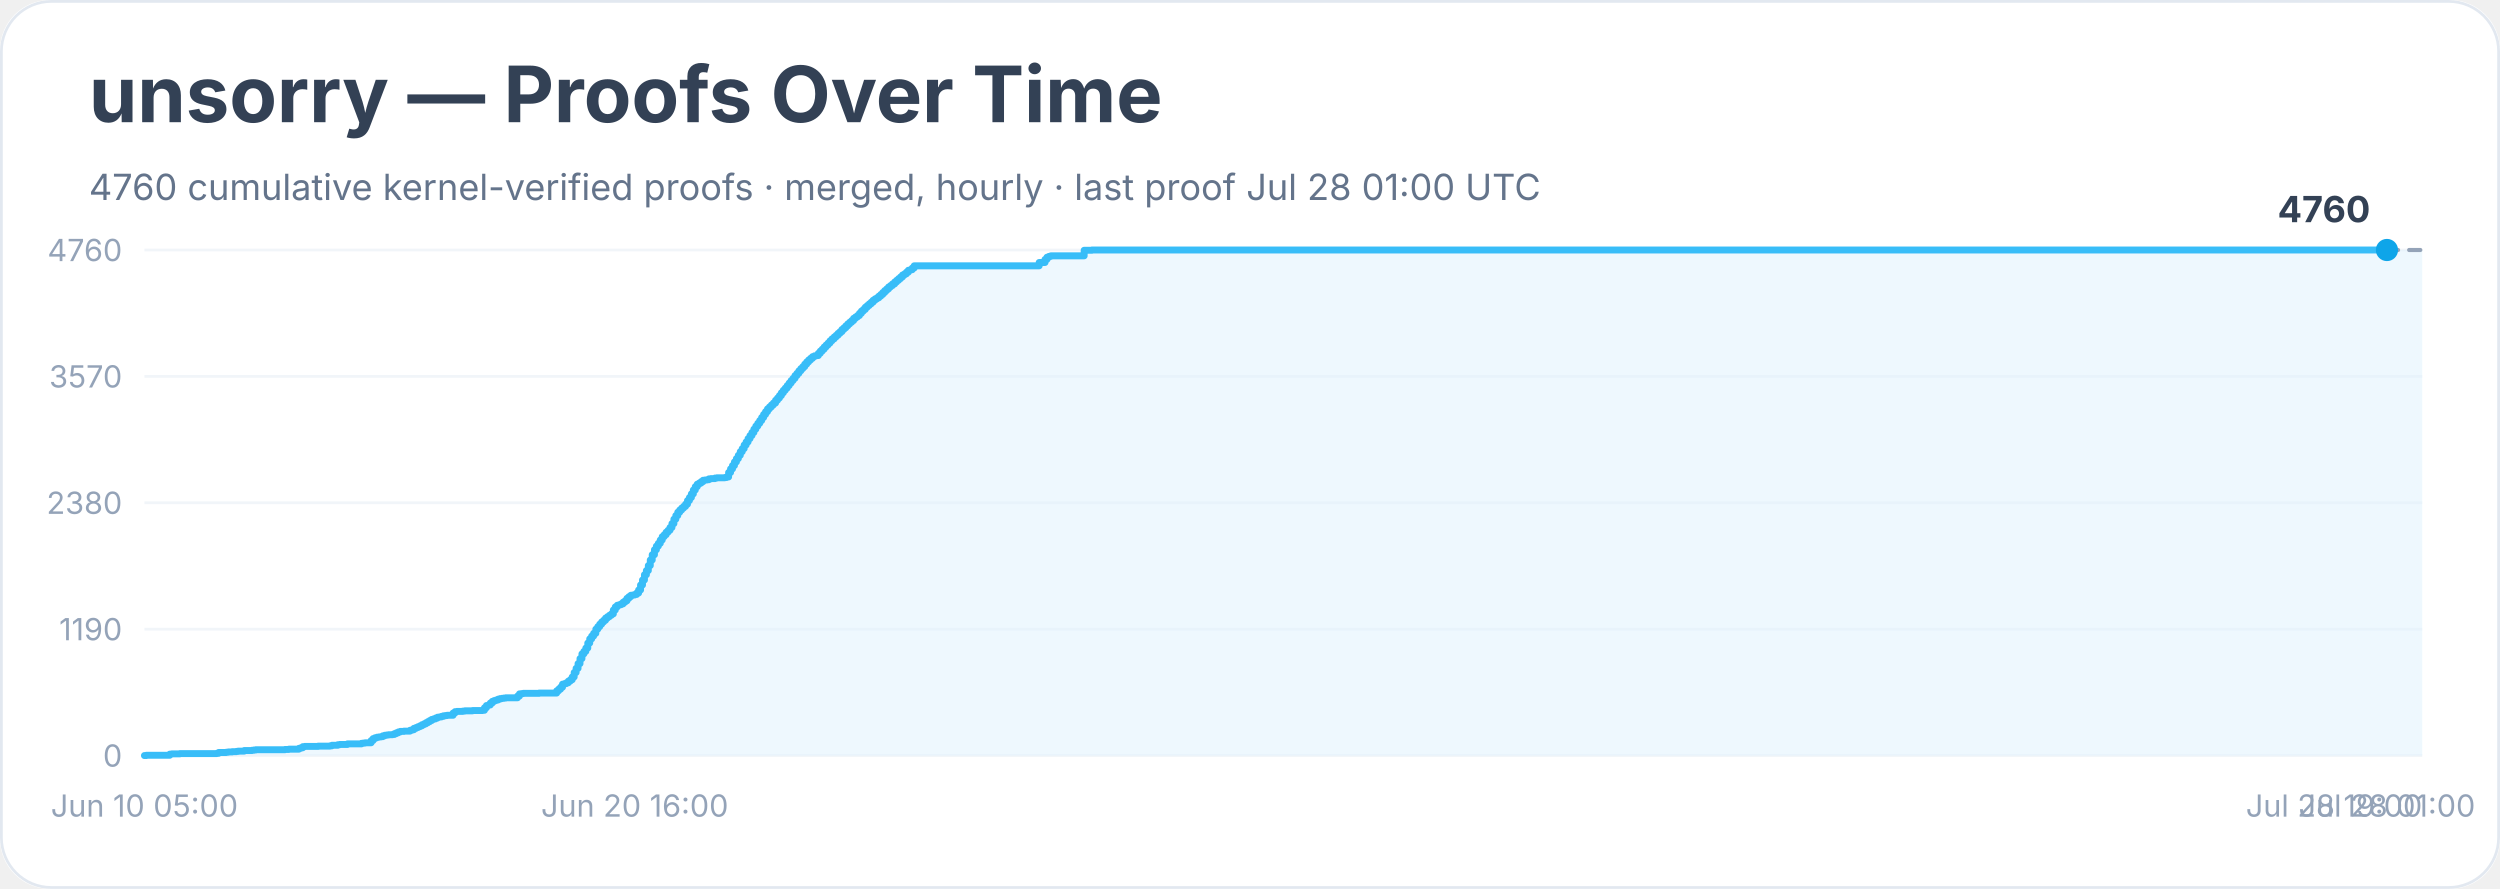
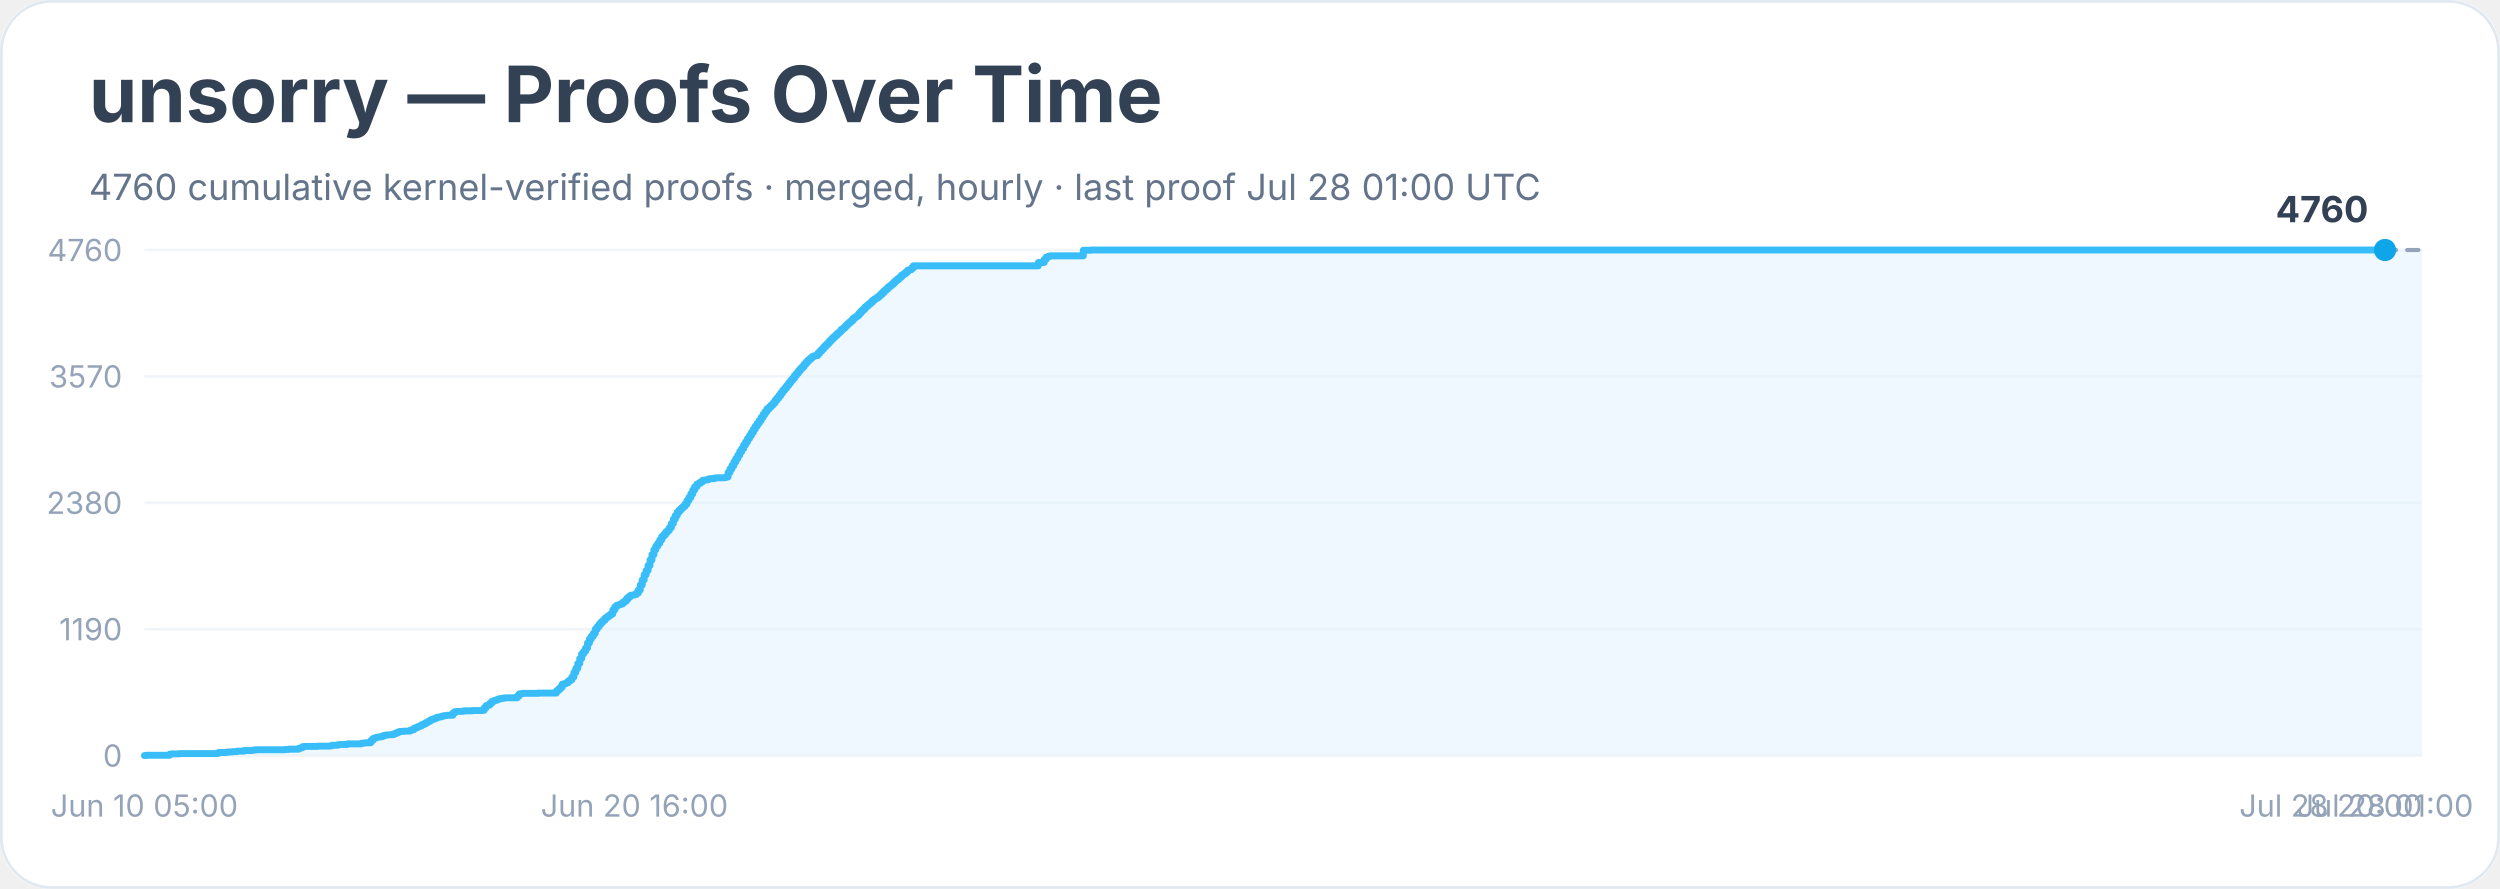
<svg xmlns="http://www.w3.org/2000/svg" width="900" height="320" viewBox="0 0 900 320" role="img" aria-labelledby="title desc">
  <rect width="900" height="100%" rx="18" fill="#ffffff" />
  <rect x="0.5" y="0.5" width="899" height="319" rx="18" fill="none" stroke="#e2e8f0" />
  <text x="32" y="44" font-family="Inter, system-ui, sans-serif" font-size="28" font-weight="700" fill="#334155">unsorry — Proofs Over Time</text>
  <text x="32" y="72" font-family="Inter, system-ui, sans-serif" font-size="13" fill="#64748b">4760 cumulative kernel-verified proofs · merged, hourly · last proof Jul 28 01:00 UTC</text>
  <line x1="52" y1="272.0" x2="872" y2="272.0" stroke="#f1f5f9" />
  <text x="44" y="276.0" text-anchor="end" font-family="Inter, system-ui, sans-serif" font-size="11" fill="#94a3b8">0</text>
  <line x1="52" y1="226.5" x2="872" y2="226.5" stroke="#f1f5f9" />
  <text x="44" y="230.5" text-anchor="end" font-family="Inter, system-ui, sans-serif" font-size="11" fill="#94a3b8">1190</text>
  <line x1="52" y1="181.0" x2="872" y2="181.0" stroke="#f1f5f9" />
  <text x="44" y="185.0" text-anchor="end" font-family="Inter, system-ui, sans-serif" font-size="11" fill="#94a3b8">2380</text>
  <line x1="52" y1="135.5" x2="872" y2="135.5" stroke="#f1f5f9" />
  <text x="44" y="139.5" text-anchor="end" font-family="Inter, system-ui, sans-serif" font-size="11" fill="#94a3b8">3570</text>
  <line x1="52" y1="90.0" x2="872" y2="90.0" stroke="#f1f5f9" />
  <text x="44" y="94.0" text-anchor="end" font-family="Inter, system-ui, sans-serif" font-size="11" fill="#94a3b8">4760</text>
-   <polygon points="52.0,272.0 52.0,272.0 52.7,272.0 52.7,271.9 61.1,271.9 61.1,271.5 61.8,271.5 61.8,271.4 62.5,271.4 62.5,271.4 64.7,271.4 64.7,271.3 68.9,271.3 68.9,271.3 78.0,271.3 78.0,271.2 78.7,271.2 78.7,270.9 79.4,270.9 79.4,270.9 81.5,270.9 81.5,270.8 82.2,270.8 82.2,270.7 82.9,270.7 82.9,270.7 83.6,270.7 83.6,270.6 85.1,270.6 85.1,270.5 85.8,270.5 85.8,270.4 87.9,270.4 87.9,270.2 90.7,270.2 90.7,270.1 91.4,270.1 91.4,270.0 92.1,270.0 92.1,269.9 97.7,269.9 97.7,269.9 99.1,269.9 99.1,269.9 102.6,269.9 102.6,269.8 103.3,269.8 103.3,269.8 104.0,269.8 104.0,269.7 106.9,269.7 106.9,269.7 107.6,269.7 107.6,269.4 108.3,269.4 108.3,269.2 109.0,269.2 109.0,268.8 109.7,268.8 109.7,268.7 114.6,268.7 114.6,268.6 116.7,268.6 116.7,268.6 118.1,268.6 118.1,268.6 118.8,268.6 118.8,268.5 119.5,268.5 119.5,268.3 120.2,268.3 120.2,268.3 120.9,268.3 120.9,268.3 121.6,268.3 121.6,268.1 122.3,268.1 122.3,268.0 125.1,268.0 125.1,267.8 126.5,267.8 126.5,267.8 129.4,267.8 129.4,267.8 130.1,267.8 130.1,267.6 130.8,267.6 130.8,267.5 131.5,267.5 131.5,267.4 132.9,267.4 132.9,267.4 133.6,267.4 133.6,266.6 134.3,266.6 134.3,265.9 135.0,265.9 135.0,265.6 135.7,265.6 135.7,265.4 136.4,265.4 136.4,265.3 137.1,265.3 137.1,265.2 137.8,265.2 137.8,264.9 138.5,264.9 138.5,264.7 139.2,264.7 139.2,264.6 139.9,264.6 139.9,264.5 141.3,264.5 141.3,264.4 142.0,264.4 142.0,264.1 142.7,264.1 142.7,263.8 143.4,263.8 143.4,263.5 144.1,263.5 144.1,263.3 145.5,263.3 145.5,263.2 146.9,263.2 146.9,263.2 147.6,263.2 147.6,262.9 148.3,262.9 148.3,262.7 149.0,262.7 149.0,262.2 149.8,262.2 149.8,261.9 150.5,261.9 150.5,261.6 151.2,261.6 151.2,261.3 151.9,261.3 151.9,260.9 152.6,260.9 152.6,260.6 153.3,260.6 153.3,260.2 154.0,260.2 154.0,259.8 154.7,259.8 154.7,259.4 155.4,259.4 155.4,259.0 156.1,259.0 156.1,258.8 156.8,258.8 156.8,258.5 157.5,258.5 157.5,258.2 158.2,258.2 158.2,258.1 158.9,258.1 158.9,257.9 159.6,257.9 159.6,257.7 160.3,257.7 160.3,257.6 161.0,257.6 161.0,257.5 162.4,257.5 162.4,257.5 163.1,257.5 163.1,256.7 163.8,256.7 163.8,256.2 164.5,256.2 164.5,256.1 165.2,256.1 165.2,256.1 166.6,256.1 166.6,256.0 167.3,256.0 167.3,255.9 170.1,255.9 170.1,255.8 171.6,255.8 171.6,255.8 173.7,255.8 173.7,255.7 174.4,255.7 174.4,254.8 175.1,254.8 175.1,254.0 175.8,254.0 175.8,253.8 176.5,253.8 176.5,253.1 177.2,253.1 177.2,252.5 177.9,252.5 177.9,252.2 178.6,252.2 178.6,252.0 179.3,252.0 179.3,251.7 180.0,251.7 180.0,251.5 180.7,251.5 180.7,251.4 181.4,251.4 181.4,251.3 182.1,251.3 182.1,251.2 186.3,251.2 186.3,250.6 187.0,250.6 187.0,249.8 187.7,249.8 187.7,249.7 188.4,249.7 188.4,249.6 189.1,249.6 189.1,249.6 194.1,249.6 194.1,249.5 200.4,249.5 200.4,248.7 201.1,248.7 201.1,248.1 201.8,248.1 201.8,247.4 202.5,247.4 202.5,246.3 203.2,246.3 203.2,246.1 203.9,246.1 203.9,245.8 204.6,245.8 204.6,245.2 205.3,245.2 205.3,244.7 206.0,244.7 206.0,243.7 206.7,243.7 206.7,242.1 207.4,242.1 207.4,240.6 208.1,240.6 208.1,238.9 208.8,238.9 208.8,237.1 209.5,237.1 209.5,235.4 210.2,235.4 210.2,234.5 210.9,234.5 210.9,233.3 211.6,233.3 211.6,231.5 212.3,231.5 212.3,230.0 213.0,230.0 213.0,229.0 213.7,229.0 213.7,228.0 214.5,228.0 214.5,226.5 215.2,226.5 215.2,225.6 215.9,225.6 215.9,224.7 216.6,224.7 216.6,223.9 217.3,223.9 217.3,223.3 218.0,223.3 218.0,222.5 218.7,222.5 218.7,222.0 219.4,222.0 219.4,221.5 220.1,221.5 220.1,221.0 220.8,221.0 220.8,219.6 221.5,219.6 221.5,218.5 222.2,218.5 222.2,217.9 222.9,217.9 222.9,217.7 223.6,217.7 223.6,217.4 224.3,217.4 224.3,216.8 225.0,216.8 225.0,216.3 225.7,216.3 225.7,215.4 226.4,215.4 226.4,214.8 227.1,214.8 227.1,214.3 227.8,214.3 227.8,214.2 228.5,214.2 228.5,214.0 229.2,214.0 229.2,213.5 229.9,213.5 229.9,212.4 230.6,212.4 230.6,210.6 231.3,210.6 231.3,208.8 232.0,208.8 232.0,206.9 232.7,206.9 232.7,205.4 233.4,205.4 233.4,203.6 234.1,203.6 234.1,201.6 234.8,201.6 234.8,199.7 235.6,199.7 235.6,197.9 236.3,197.9 236.3,196.6 237.0,196.6 237.0,195.6 237.7,195.6 237.7,194.4 238.4,194.4 238.4,193.2 239.1,193.2 239.1,192.5 239.8,192.5 239.8,191.6 240.5,191.6 240.5,190.9 241.2,190.9 241.2,189.9 241.9,189.9 241.9,188.5 242.6,188.5 242.6,186.9 243.3,186.9 243.3,185.6 244.0,185.6 244.0,184.4 244.7,184.4 244.7,183.6 245.4,183.6 245.4,182.9 246.1,182.9 246.1,182.3 246.8,182.3 246.8,181.5 247.5,181.5 247.5,180.2 248.2,180.2 248.2,179.1 248.9,179.1 248.9,177.8 249.6,177.8 249.6,176.4 250.3,176.4 250.3,175.2 251.0,175.2 251.0,174.3 251.7,174.3 251.7,173.9 252.4,173.9 252.4,173.4 253.1,173.4 253.1,172.9 253.8,172.9 253.8,172.8 254.5,172.8 254.5,172.7 255.2,172.7 255.2,172.4 255.9,172.4 255.9,172.3 256.6,172.3 256.6,172.3 257.4,172.3 257.4,172.1 258.1,172.1 258.1,172.0 260.2,172.0 260.2,172.0 260.9,172.0 260.9,171.9 261.6,171.9 261.6,171.7 262.3,171.7 262.3,170.1 263.0,170.1 263.0,168.8 263.7,168.8 263.7,167.6 264.4,167.6 264.4,166.3 265.1,166.3 265.1,165.1 265.8,165.1 265.8,163.9 266.5,163.9 266.5,162.6 267.2,162.6 267.2,161.5 267.9,161.5 267.9,160.2 268.6,160.2 268.6,159.1 269.3,159.1 269.3,157.9 270.0,157.9 270.0,156.8 270.7,156.8 270.7,155.7 271.4,155.7 271.4,154.5 272.1,154.5 272.1,153.4 272.8,153.4 272.8,152.4 273.5,152.4 273.5,151.4 274.2,151.4 274.2,150.3 274.9,150.3 274.9,149.2 275.6,149.2 275.6,148.2 276.3,148.2 276.3,147.2 277.0,147.2 277.0,146.5 277.7,146.5 277.7,145.8 278.4,145.8 278.4,145.1 279.2,145.1 279.2,144.1 279.9,144.1 279.9,143.3 280.6,143.3 280.6,142.4 281.3,142.4 281.3,141.4 282.0,141.4 282.0,140.5 282.7,140.5 282.7,139.7 283.4,139.7 283.4,138.8 284.1,138.8 284.1,137.9 284.8,137.9 284.8,137.0 285.5,137.0 285.5,136.2 286.2,136.2 286.2,135.2 286.9,135.2 286.9,134.4 287.6,134.4 287.6,133.5 288.3,133.5 288.3,132.7 289.0,132.7 289.0,132.0 289.7,132.0 289.7,131.1 290.4,131.1 290.4,130.3 291.1,130.3 291.1,129.6 291.8,129.6 291.8,129.0 292.5,129.0 292.5,128.4 293.2,128.4 293.2,128.1 293.9,128.1 293.9,128.0 294.6,128.0 294.6,127.2 295.3,127.2 295.3,126.4 296.0,126.4 296.0,125.7 296.7,125.7 296.7,124.9 297.4,124.9 297.4,124.2 298.1,124.2 298.1,123.5 298.8,123.5 298.8,122.7 299.5,122.7 299.5,122.0 300.3,122.0 300.3,121.3 301.0,121.3 301.0,120.7 301.7,120.7 301.7,120.0 302.4,120.0 302.4,119.4 303.1,119.4 303.1,118.6 303.8,118.6 303.8,118.0 304.5,118.0 304.5,117.3 305.2,117.3 305.2,116.6 305.9,116.6 305.9,116.0 306.6,116.0 306.6,115.4 307.3,115.4 307.3,114.6 308.0,114.6 308.0,114.1 308.7,114.1 308.7,113.6 309.4,113.6 309.4,112.8 310.1,112.8 310.1,112.0 310.8,112.0 310.8,111.4 311.5,111.4 311.5,110.6 312.2,110.6 312.2,110.0 312.9,110.0 312.9,109.4 313.6,109.4 313.6,108.8 314.3,108.8 314.3,108.1 315.0,108.1 315.0,107.6 315.7,107.6 315.7,107.2 316.4,107.2 316.4,106.6 317.1,106.6 317.1,106.0 317.8,106.0 317.8,105.3 318.5,105.3 318.5,104.6 319.2,104.6 319.2,104.0 319.9,104.0 319.9,103.3 320.6,103.3 320.6,102.8 321.3,102.8 321.3,102.2 322.1,102.2 322.1,101.5 322.8,101.5 322.8,100.9 323.5,100.9 323.5,100.3 324.2,100.3 324.2,99.7 324.9,99.7 324.9,99.0 325.6,99.0 325.6,98.6 326.3,98.6 326.3,98.0 327.0,98.0 327.0,97.3 327.7,97.3 327.7,97.1 328.4,97.1 328.4,96.5 329.1,96.5 329.1,95.7 374.1,95.7 374.1,94.5 376.2,94.5 376.2,93.4 376.9,93.4 376.9,92.6 377.6,92.6 377.6,92.3 378.3,92.3 378.3,92.1 379.0,92.1 379.0,92.1 390.3,92.1 390.3,90.1 391.7,90.1 391.7,90.1 393.1,90.1 393.1,90.0 859.3,90.0 859.3,90.0 872.0,90.0 872.0,272.0" fill="#e0f2fe" opacity="0.55" />
-   <polyline points="52.0,272.0 52.7,272.0 52.7,271.9 61.1,271.9 61.1,271.5 61.8,271.5 61.8,271.4 62.5,271.4 62.5,271.4 64.7,271.4 64.7,271.3 68.9,271.3 68.9,271.3 78.0,271.3 78.0,271.2 78.7,271.2 78.7,270.9 79.4,270.9 79.4,270.9 81.5,270.9 81.5,270.8 82.2,270.8 82.2,270.7 82.9,270.7 82.9,270.7 83.6,270.7 83.6,270.6 85.1,270.6 85.1,270.5 85.8,270.5 85.8,270.4 87.9,270.4 87.9,270.2 90.7,270.2 90.7,270.1 91.4,270.1 91.4,270.0 92.1,270.0 92.1,269.9 97.7,269.9 97.7,269.9 99.1,269.9 99.1,269.9 102.6,269.9 102.6,269.8 103.3,269.8 103.3,269.8 104.0,269.8 104.0,269.7 106.9,269.7 106.9,269.7 107.6,269.7 107.6,269.4 108.3,269.4 108.3,269.2 109.0,269.2 109.0,268.8 109.7,268.8 109.7,268.7 114.6,268.7 114.6,268.6 116.7,268.6 116.7,268.6 118.1,268.6 118.1,268.6 118.8,268.6 118.8,268.5 119.5,268.5 119.5,268.3 120.2,268.3 120.2,268.3 120.9,268.3 120.9,268.3 121.6,268.3 121.6,268.1 122.3,268.1 122.3,268.0 125.1,268.0 125.1,267.8 126.5,267.8 126.5,267.8 129.4,267.8 129.4,267.8 130.1,267.8 130.1,267.6 130.8,267.6 130.8,267.5 131.5,267.5 131.5,267.4 132.9,267.4 132.9,267.4 133.6,267.4 133.6,266.6 134.3,266.6 134.3,265.9 135.0,265.9 135.0,265.6 135.7,265.6 135.7,265.4 136.4,265.4 136.4,265.3 137.1,265.3 137.1,265.2 137.8,265.2 137.8,264.9 138.5,264.9 138.5,264.7 139.2,264.7 139.2,264.6 139.9,264.6 139.9,264.5 141.3,264.5 141.3,264.4 142.0,264.4 142.0,264.1 142.7,264.1 142.7,263.8 143.4,263.8 143.4,263.5 144.1,263.5 144.1,263.3 145.5,263.3 145.5,263.2 146.9,263.2 146.9,263.2 147.6,263.2 147.6,262.9 148.3,262.9 148.3,262.7 149.0,262.7 149.0,262.2 149.8,262.2 149.8,261.9 150.5,261.9 150.5,261.6 151.2,261.6 151.2,261.3 151.9,261.3 151.9,260.9 152.6,260.9 152.6,260.6 153.3,260.6 153.3,260.2 154.0,260.2 154.0,259.8 154.7,259.8 154.7,259.4 155.4,259.4 155.4,259.0 156.1,259.0 156.1,258.8 156.8,258.8 156.8,258.5 157.5,258.5 157.5,258.2 158.2,258.2 158.2,258.1 158.9,258.1 158.9,257.9 159.6,257.9 159.6,257.7 160.3,257.7 160.3,257.6 161.0,257.6 161.0,257.5 162.4,257.5 162.4,257.5 163.1,257.5 163.1,256.7 163.8,256.7 163.8,256.2 164.5,256.2 164.5,256.1 165.2,256.1 165.2,256.1 166.6,256.1 166.6,256.0 167.3,256.0 167.3,255.9 170.1,255.9 170.1,255.8 171.6,255.8 171.6,255.8 173.7,255.8 173.7,255.7 174.4,255.7 174.4,254.8 175.1,254.8 175.1,254.0 175.8,254.0 175.8,253.8 176.5,253.8 176.5,253.1 177.2,253.1 177.2,252.5 177.9,252.5 177.9,252.2 178.6,252.2 178.6,252.0 179.3,252.0 179.3,251.7 180.0,251.7 180.0,251.5 180.7,251.5 180.7,251.4 181.4,251.4 181.4,251.3 182.1,251.3 182.1,251.2 186.3,251.2 186.3,250.6 187.0,250.6 187.0,249.8 187.7,249.8 187.7,249.7 188.4,249.7 188.4,249.6 189.1,249.6 189.1,249.6 194.1,249.6 194.1,249.5 200.4,249.5 200.4,248.7 201.1,248.7 201.1,248.1 201.8,248.1 201.8,247.4 202.5,247.4 202.5,246.3 203.2,246.3 203.2,246.1 203.9,246.1 203.9,245.8 204.6,245.8 204.6,245.2 205.3,245.2 205.3,244.7 206.0,244.7 206.0,243.7 206.7,243.7 206.7,242.1 207.4,242.1 207.4,240.6 208.1,240.6 208.1,238.9 208.8,238.9 208.8,237.1 209.5,237.1 209.5,235.4 210.2,235.4 210.2,234.5 210.9,234.5 210.9,233.3 211.6,233.3 211.6,231.5 212.3,231.5 212.3,230.0 213.0,230.0 213.0,229.0 213.7,229.0 213.7,228.0 214.5,228.0 214.5,226.5 215.2,226.5 215.2,225.6 215.9,225.6 215.9,224.7 216.6,224.7 216.6,223.9 217.3,223.9 217.3,223.3 218.0,223.3 218.0,222.5 218.7,222.5 218.7,222.0 219.4,222.0 219.4,221.5 220.1,221.5 220.1,221.0 220.8,221.0 220.8,219.6 221.5,219.6 221.5,218.5 222.2,218.5 222.2,217.9 222.9,217.9 222.9,217.7 223.6,217.7 223.6,217.4 224.3,217.4 224.3,216.8 225.0,216.8 225.0,216.3 225.7,216.3 225.7,215.4 226.4,215.4 226.4,214.8 227.1,214.8 227.1,214.3 227.8,214.3 227.8,214.2 228.5,214.2 228.5,214.0 229.2,214.0 229.2,213.5 229.9,213.5 229.9,212.4 230.6,212.4 230.6,210.6 231.3,210.6 231.3,208.8 232.0,208.8 232.0,206.9 232.7,206.9 232.7,205.4 233.4,205.4 233.4,203.6 234.1,203.6 234.1,201.6 234.8,201.6 234.8,199.7 235.6,199.7 235.6,197.9 236.3,197.9 236.3,196.6 237.0,196.6 237.0,195.6 237.7,195.6 237.7,194.4 238.4,194.4 238.4,193.2 239.1,193.2 239.1,192.5 239.8,192.5 239.8,191.6 240.5,191.6 240.5,190.9 241.2,190.9 241.2,189.9 241.9,189.9 241.9,188.5 242.6,188.5 242.6,186.9 243.3,186.9 243.3,185.6 244.0,185.6 244.0,184.4 244.7,184.4 244.7,183.6 245.4,183.6 245.4,182.9 246.1,182.9 246.1,182.3 246.8,182.3 246.8,181.5 247.5,181.5 247.5,180.2 248.2,180.2 248.2,179.1 248.9,179.1 248.9,177.8 249.6,177.8 249.6,176.4 250.3,176.4 250.3,175.2 251.0,175.2 251.0,174.3 251.7,174.3 251.7,173.9 252.4,173.9 252.4,173.4 253.1,173.4 253.1,172.9 253.8,172.9 253.8,172.8 254.5,172.8 254.5,172.7 255.2,172.7 255.2,172.4 255.9,172.4 255.9,172.3 256.6,172.3 256.6,172.3 257.4,172.3 257.4,172.1 258.1,172.1 258.1,172.0 260.2,172.0 260.2,172.0 260.9,172.0 260.9,171.9 261.6,171.9 261.6,171.7 262.3,171.7 262.3,170.1 263.0,170.1 263.0,168.8 263.7,168.8 263.7,167.6 264.4,167.6 264.4,166.3 265.1,166.3 265.1,165.1 265.8,165.1 265.8,163.9 266.5,163.9 266.5,162.6 267.2,162.6 267.2,161.5 267.9,161.5 267.9,160.2 268.6,160.2 268.6,159.1 269.3,159.1 269.3,157.9 270.0,157.9 270.0,156.8 270.7,156.8 270.7,155.7 271.4,155.7 271.4,154.5 272.1,154.5 272.1,153.4 272.8,153.4 272.8,152.4 273.5,152.4 273.5,151.4 274.2,151.4 274.2,150.3 274.9,150.3 274.9,149.2 275.6,149.2 275.6,148.2 276.3,148.2 276.3,147.2 277.0,147.2 277.0,146.5 277.7,146.5 277.7,145.8 278.4,145.8 278.4,145.1 279.2,145.1 279.2,144.1 279.9,144.1 279.9,143.3 280.6,143.3 280.6,142.4 281.3,142.4 281.3,141.4 282.0,141.4 282.0,140.5 282.7,140.5 282.7,139.7 283.4,139.7 283.4,138.8 284.1,138.8 284.1,137.9 284.8,137.9 284.8,137.0 285.5,137.0 285.5,136.2 286.2,136.2 286.2,135.2 286.9,135.2 286.9,134.4 287.6,134.4 287.6,133.5 288.3,133.5 288.3,132.7 289.0,132.7 289.0,132.0 289.7,132.0 289.7,131.1 290.4,131.1 290.4,130.3 291.1,130.3 291.1,129.6 291.8,129.6 291.8,129.0 292.5,129.0 292.5,128.4 293.2,128.4 293.2,128.1 293.9,128.1 293.9,128.0 294.6,128.0 294.6,127.2 295.3,127.2 295.3,126.4 296.0,126.4 296.0,125.7 296.7,125.7 296.7,124.9 297.4,124.9 297.4,124.2 298.1,124.2 298.1,123.5 298.8,123.5 298.8,122.7 299.5,122.7 299.5,122.0 300.3,122.0 300.3,121.3 301.0,121.3 301.0,120.7 301.7,120.7 301.7,120.0 302.4,120.0 302.4,119.4 303.1,119.4 303.1,118.6 303.8,118.6 303.8,118.0 304.5,118.0 304.5,117.3 305.2,117.3 305.2,116.6 305.9,116.6 305.9,116.0 306.6,116.0 306.6,115.4 307.3,115.4 307.3,114.6 308.0,114.6 308.0,114.1 308.7,114.1 308.7,113.6 309.4,113.6 309.4,112.8 310.1,112.8 310.1,112.0 310.8,112.0 310.8,111.4 311.5,111.4 311.5,110.6 312.2,110.6 312.2,110.0 312.9,110.0 312.9,109.4 313.6,109.4 313.6,108.8 314.3,108.8 314.3,108.1 315.0,108.1 315.0,107.6 315.7,107.6 315.7,107.2 316.4,107.2 316.4,106.6 317.1,106.6 317.1,106.0 317.8,106.0 317.8,105.3 318.5,105.3 318.5,104.6 319.2,104.6 319.2,104.0 319.9,104.0 319.9,103.3 320.6,103.3 320.6,102.8 321.3,102.8 321.3,102.2 322.1,102.2 322.1,101.5 322.8,101.5 322.8,100.9 323.5,100.9 323.5,100.3 324.2,100.3 324.2,99.7 324.9,99.7 324.9,99.0 325.6,99.0 325.6,98.6 326.3,98.6 326.3,98.0 327.0,98.0 327.0,97.3 327.7,97.3 327.7,97.1 328.4,97.1 328.4,96.5 329.1,96.5 329.1,95.7 374.1,95.7 374.1,94.5 376.2,94.5 376.2,93.4 376.9,93.4 376.9,92.6 377.6,92.6 377.6,92.3 378.3,92.3 378.3,92.1 379.0,92.1 379.0,92.1 390.3,92.1 390.3,90.1 391.7,90.1 391.7,90.1 393.1,90.1 393.1,90.0 859.3,90.0 859.3,90.0" fill="none" stroke="#38bdf8" stroke-width="2.5" stroke-linejoin="round" stroke-linecap="round" />
-   <polyline points="859.3,90.0 872.0,90.0" fill="none" stroke="#94a3b8" stroke-width="1.5" stroke-dasharray="4 4" stroke-linecap="round" />
-   <circle cx="859.3" cy="90.0" r="4" fill="#0ea5e9" />
-   <text x="853.3" y="80.0" text-anchor="end" font-family="Inter, system-ui, sans-serif" font-size="13" font-weight="700" fill="#334155">4760</text>
+   <polygon points="52.0,272.0 52.0,272.0 52.7,272.0 52.7,271.9 61.1,271.9 61.1,271.5 61.8,271.5 61.8,271.4 62.5,271.4 62.5,271.4 64.6,271.4 64.6,271.3 68.9,271.3 68.9,271.3 78.0,271.3 78.0,271.2 78.7,271.2 78.7,270.9 79.4,270.9 79.4,270.9 81.5,270.9 81.5,270.8 82.2,270.8 82.2,270.7 82.9,270.7 82.9,270.7 83.6,270.7 83.6,270.6 85.0,270.6 85.0,270.5 85.7,270.5 85.7,270.4 87.8,270.4 87.8,270.2 90.6,270.2 90.6,270.1 91.3,270.1 91.3,270.0 92.1,270.0 92.1,269.9 97.7,269.9 97.7,269.9 99.1,269.9 99.1,269.9 102.6,269.9 102.6,269.8 103.3,269.8 103.3,269.8 104.0,269.8 104.0,269.7 106.8,269.7 106.8,269.7 107.5,269.7 107.5,269.4 108.2,269.4 108.2,269.2 108.9,269.2 108.9,268.8 109.6,268.8 109.6,268.7 114.5,268.7 114.5,268.6 116.6,268.6 116.6,268.6 118.0,268.6 118.0,268.6 118.8,268.6 118.8,268.5 119.5,268.5 119.5,268.3 120.2,268.3 120.2,268.3 120.9,268.3 120.9,268.3 121.6,268.3 121.6,268.1 122.3,268.1 122.3,268.0 125.1,268.0 125.1,267.8 126.5,267.8 126.5,267.8 129.3,267.8 129.3,267.8 130.0,267.8 130.0,267.6 130.7,267.6 130.7,267.5 131.4,267.5 131.4,267.4 132.8,267.4 132.8,267.4 133.5,267.4 133.5,266.6 134.2,266.6 134.2,265.9 134.9,265.9 134.9,265.6 135.6,265.6 135.6,265.4 136.3,265.4 136.3,265.3 137.0,265.3 137.0,265.2 137.7,265.2 137.7,264.9 138.4,264.9 138.4,264.7 139.1,264.7 139.1,264.6 139.8,264.6 139.8,264.5 141.2,264.5 141.2,264.4 141.9,264.4 141.9,264.1 142.6,264.1 142.6,263.8 143.3,263.8 143.3,263.5 144.0,263.5 144.0,263.3 145.5,263.3 145.5,263.2 146.9,263.2 146.9,263.2 147.6,263.2 147.6,262.9 148.3,262.9 148.3,262.7 149.0,262.7 149.0,262.2 149.7,262.2 149.7,261.9 150.4,261.9 150.4,261.6 151.1,261.6 151.1,261.3 151.8,261.3 151.8,260.9 152.5,260.9 152.5,260.6 153.2,260.6 153.2,260.2 153.9,260.2 153.9,259.8 154.6,259.8 154.6,259.4 155.3,259.4 155.3,259.0 156.0,259.0 156.0,258.8 156.7,258.8 156.7,258.5 157.4,258.5 157.4,258.2 158.1,258.2 158.1,258.1 158.8,258.1 158.8,257.9 159.5,257.9 159.5,257.7 160.2,257.7 160.2,257.6 160.9,257.6 160.9,257.5 162.3,257.5 162.3,257.5 163.0,257.5 163.0,256.7 163.7,256.7 163.7,256.2 164.4,256.2 164.4,256.1 165.1,256.1 165.1,256.1 166.5,256.1 166.5,256.0 167.2,256.0 167.2,255.9 170.0,255.9 170.0,255.8 171.5,255.8 171.5,255.8 173.6,255.8 173.6,255.7 174.3,255.7 174.3,254.8 175.0,254.8 175.0,254.0 175.7,254.0 175.7,253.8 176.4,253.8 176.4,253.1 177.1,253.1 177.1,252.5 177.8,252.5 177.8,252.2 178.5,252.2 178.5,252.0 179.2,252.0 179.2,251.7 179.9,251.7 179.9,251.5 180.6,251.5 180.6,251.4 181.3,251.4 181.3,251.3 182.0,251.3 182.0,251.2 186.2,251.2 186.2,250.6 186.9,250.6 186.9,249.8 187.6,249.8 187.6,249.7 188.3,249.7 188.3,249.6 189.0,249.6 189.0,249.6 193.9,249.6 193.9,249.5 200.3,249.5 200.3,248.7 201.0,248.7 201.0,248.1 201.7,248.1 201.7,247.4 202.4,247.4 202.4,246.3 203.1,246.3 203.1,246.1 203.8,246.1 203.8,245.8 204.5,245.8 204.5,245.2 205.2,245.2 205.2,244.7 205.9,244.7 205.9,243.7 206.6,243.7 206.6,242.1 207.3,242.1 207.3,240.6 208.0,240.6 208.0,238.9 208.7,238.9 208.7,237.1 209.4,237.1 209.4,235.4 210.1,235.4 210.1,234.5 210.8,234.5 210.8,233.3 211.5,233.3 211.5,231.5 212.2,231.5 212.2,230.0 212.9,230.0 212.9,229.0 213.6,229.0 213.6,228.0 214.3,228.0 214.3,226.5 215.0,226.5 215.0,225.6 215.7,225.6 215.7,224.7 216.4,224.7 216.4,223.9 217.1,223.9 217.1,223.3 217.8,223.3 217.8,222.5 218.5,222.5 218.5,222.0 219.2,222.0 219.2,221.5 219.9,221.5 219.9,221.0 220.6,221.0 220.6,219.6 221.3,219.6 221.3,218.5 222.0,218.5 222.0,217.9 222.7,217.9 222.7,217.7 223.4,217.7 223.4,217.4 224.2,217.4 224.2,216.8 224.9,216.8 224.9,216.3 225.6,216.3 225.6,215.4 226.3,215.4 226.3,214.8 227.0,214.8 227.0,214.3 227.7,214.3 227.7,214.2 228.4,214.2 228.4,214.0 229.1,214.0 229.1,213.5 229.8,213.5 229.8,212.4 230.5,212.4 230.5,210.6 231.2,210.6 231.2,208.8 231.9,208.8 231.9,206.9 232.6,206.9 232.6,205.4 233.3,205.4 233.3,203.6 234.0,203.6 234.0,201.6 234.7,201.6 234.7,199.7 235.4,199.7 235.4,197.9 236.1,197.9 236.1,196.6 236.8,196.6 236.8,195.6 237.5,195.6 237.5,194.4 238.2,194.4 238.2,193.2 238.9,193.2 238.9,192.5 239.6,192.5 239.6,191.6 240.3,191.6 240.3,190.9 241.0,190.9 241.0,189.9 241.7,189.9 241.7,188.5 242.4,188.5 242.4,186.9 243.1,186.9 243.1,185.6 243.8,185.6 243.8,184.4 244.5,184.4 244.5,183.6 245.2,183.6 245.2,182.9 245.9,182.9 245.9,182.3 246.6,182.3 246.6,181.5 247.3,181.5 247.3,180.2 248.0,180.2 248.0,179.1 248.7,179.1 248.7,177.8 249.4,177.8 249.4,176.4 250.1,176.4 250.1,175.2 250.9,175.2 250.9,174.3 251.6,174.3 251.6,173.9 252.3,173.9 252.3,173.4 253.0,173.4 253.0,172.9 253.7,172.9 253.7,172.8 254.4,172.8 254.4,172.7 255.1,172.7 255.1,172.4 255.8,172.4 255.8,172.3 256.5,172.3 256.5,172.3 257.2,172.3 257.2,172.1 257.9,172.1 257.9,172.0 260.0,172.0 260.0,172.0 260.7,172.0 260.7,171.9 261.4,171.9 261.4,171.7 262.1,171.7 262.1,170.1 262.8,170.1 262.8,168.8 263.5,168.8 263.5,167.6 264.2,167.6 264.2,166.3 264.9,166.3 264.9,165.1 265.6,165.1 265.6,163.9 266.3,163.9 266.3,162.6 267.0,162.6 267.0,161.5 267.7,161.5 267.7,160.2 268.4,160.2 268.4,159.1 269.1,159.1 269.1,157.9 269.8,157.9 269.8,156.8 270.5,156.8 270.5,155.7 271.2,155.7 271.2,154.5 271.9,154.5 271.9,153.4 272.6,153.4 272.6,152.4 273.3,152.4 273.3,151.4 274.0,151.4 274.0,150.3 274.7,150.3 274.7,149.2 275.4,149.2 275.4,148.2 276.1,148.2 276.1,147.2 276.9,147.2 276.9,146.5 277.6,146.5 277.6,145.8 278.3,145.8 278.3,145.1 279.0,145.1 279.0,144.1 279.7,144.1 279.7,143.3 280.4,143.3 280.4,142.4 281.1,142.4 281.1,141.4 281.8,141.4 281.8,140.5 282.5,140.5 282.5,139.7 283.2,139.7 283.2,138.8 283.9,138.8 283.9,137.9 284.6,137.9 284.6,137.0 285.3,137.0 285.3,136.2 286.0,136.2 286.0,135.2 286.7,135.2 286.7,134.4 287.4,134.4 287.4,133.5 288.1,133.5 288.1,132.7 288.8,132.7 288.8,132.0 289.5,132.0 289.5,131.1 290.2,131.1 290.2,130.3 290.9,130.3 290.9,129.6 291.6,129.6 291.6,129.0 292.3,129.0 292.3,128.4 293.0,128.4 293.0,128.1 293.7,128.1 293.7,128.0 294.4,128.0 294.4,127.2 295.1,127.2 295.1,126.4 295.8,126.4 295.8,125.7 296.5,125.7 296.5,124.9 297.2,124.9 297.2,124.2 297.9,124.2 297.9,123.5 298.6,123.5 298.6,122.7 299.3,122.7 299.3,122.0 300.0,122.0 300.0,121.3 300.7,121.3 300.7,120.7 301.4,120.7 301.4,120.0 302.1,120.0 302.1,119.4 302.8,119.4 302.8,118.6 303.6,118.6 303.6,118.0 304.3,118.0 304.3,117.3 305.0,117.3 305.0,116.6 305.7,116.6 305.7,116.0 306.4,116.0 306.4,115.4 307.1,115.4 307.1,114.6 307.8,114.6 307.8,114.1 308.5,114.1 308.5,113.6 309.2,113.6 309.2,112.8 309.9,112.8 309.9,112.0 310.6,112.0 310.6,111.4 311.3,111.4 311.3,110.6 312.0,110.6 312.0,110.0 312.7,110.0 312.7,109.4 313.4,109.4 313.4,108.8 314.1,108.8 314.1,108.1 314.8,108.1 314.8,107.6 315.5,107.6 315.5,107.2 316.2,107.2 316.2,106.6 316.9,106.6 316.9,106.0 317.6,106.0 317.6,105.3 318.3,105.3 318.3,104.6 319.0,104.6 319.0,104.0 319.7,104.0 319.7,103.3 320.4,103.3 320.4,102.8 321.1,102.8 321.1,102.2 321.8,102.2 321.8,101.5 322.5,101.5 322.5,100.9 323.2,100.9 323.2,100.3 323.9,100.3 323.9,99.7 324.6,99.7 324.6,99.0 325.3,99.0 325.3,98.6 326.0,98.6 326.0,98.0 326.7,98.0 326.7,97.3 327.4,97.3 327.4,97.1 328.1,97.1 328.1,96.5 328.8,96.5 328.8,95.7 373.8,95.7 373.8,94.5 375.9,94.5 375.9,93.4 376.6,93.4 376.6,92.6 377.3,92.6 377.3,92.3 378.0,92.3 378.0,92.1 378.7,92.1 378.7,92.1 390.0,92.1 390.0,90.1 391.4,90.1 391.4,90.1 392.8,90.1 392.8,90.0 858.6,90.0 858.6,90.0 872.0,90.0 872.0,272.0" fill="#e0f2fe" opacity="0.55" />
+   <polyline points="52.0,272.0 52.7,272.0 52.7,271.9 61.1,271.9 61.1,271.5 61.8,271.5 61.8,271.4 62.5,271.4 62.5,271.4 64.6,271.4 64.6,271.3 68.9,271.3 68.9,271.3 78.0,271.3 78.0,271.2 78.7,271.2 78.7,270.9 79.4,270.9 79.4,270.9 81.5,270.9 81.5,270.8 82.2,270.8 82.2,270.7 82.9,270.7 82.9,270.7 83.6,270.7 83.6,270.6 85.0,270.6 85.0,270.5 85.7,270.5 85.7,270.4 87.8,270.4 87.8,270.2 90.6,270.2 90.6,270.1 91.3,270.1 91.3,270.0 92.1,270.0 92.1,269.9 97.7,269.9 97.7,269.9 99.1,269.9 99.1,269.9 102.6,269.9 102.6,269.8 103.3,269.8 103.3,269.8 104.0,269.8 104.0,269.7 106.8,269.7 106.8,269.7 107.5,269.7 107.5,269.4 108.2,269.4 108.2,269.2 108.9,269.2 108.9,268.8 109.6,268.8 109.6,268.7 114.5,268.7 114.5,268.6 116.6,268.6 116.6,268.6 118.0,268.6 118.0,268.6 118.8,268.6 118.8,268.5 119.5,268.5 119.5,268.3 120.2,268.3 120.2,268.3 120.9,268.3 120.9,268.3 121.6,268.3 121.6,268.1 122.3,268.1 122.3,268.0 125.1,268.0 125.1,267.8 126.5,267.8 126.5,267.8 129.3,267.8 129.3,267.8 130.0,267.8 130.0,267.6 130.7,267.6 130.7,267.5 131.4,267.5 131.4,267.4 132.8,267.4 132.8,267.4 133.5,267.4 133.5,266.6 134.2,266.6 134.2,265.9 134.9,265.9 134.9,265.6 135.6,265.6 135.6,265.4 136.3,265.4 136.3,265.3 137.0,265.3 137.0,265.2 137.7,265.2 137.7,264.9 138.4,264.9 138.4,264.7 139.1,264.7 139.1,264.6 139.8,264.6 139.8,264.5 141.2,264.5 141.2,264.4 141.9,264.4 141.9,264.1 142.6,264.1 142.6,263.8 143.3,263.8 143.3,263.5 144.0,263.5 144.0,263.3 145.5,263.3 145.5,263.2 146.9,263.2 146.9,263.2 147.6,263.2 147.6,262.9 148.3,262.9 148.3,262.7 149.0,262.7 149.0,262.2 149.7,262.2 149.7,261.9 150.4,261.9 150.4,261.6 151.1,261.6 151.1,261.3 151.8,261.3 151.8,260.9 152.5,260.9 152.5,260.6 153.2,260.6 153.2,260.2 153.9,260.2 153.9,259.8 154.6,259.8 154.6,259.4 155.3,259.4 155.3,259.0 156.0,259.0 156.0,258.8 156.7,258.8 156.7,258.5 157.4,258.5 157.4,258.2 158.1,258.2 158.1,258.1 158.8,258.1 158.8,257.9 159.5,257.9 159.5,257.7 160.2,257.7 160.2,257.6 160.9,257.6 160.9,257.5 162.3,257.5 162.3,257.5 163.0,257.5 163.0,256.7 163.7,256.7 163.7,256.2 164.4,256.2 164.4,256.1 165.1,256.1 165.1,256.1 166.5,256.1 166.5,256.0 167.2,256.0 167.2,255.9 170.0,255.9 170.0,255.8 171.5,255.8 171.5,255.8 173.6,255.8 173.6,255.7 174.3,255.7 174.3,254.8 175.0,254.8 175.0,254.0 175.7,254.0 175.7,253.8 176.4,253.8 176.4,253.1 177.1,253.1 177.1,252.5 177.8,252.5 177.8,252.2 178.5,252.2 178.5,252.0 179.2,252.0 179.2,251.7 179.9,251.7 179.9,251.5 180.6,251.5 180.6,251.4 181.3,251.4 181.3,251.3 182.0,251.3 182.0,251.2 186.2,251.2 186.2,250.6 186.9,250.6 186.9,249.8 187.6,249.8 187.6,249.7 188.3,249.7 188.3,249.6 189.0,249.6 189.0,249.6 193.9,249.6 193.9,249.5 200.3,249.5 200.3,248.7 201.0,248.7 201.0,248.1 201.7,248.1 201.7,247.4 202.4,247.4 202.4,246.3 203.1,246.3 203.1,246.1 203.8,246.1 203.8,245.8 204.5,245.8 204.5,245.2 205.2,245.2 205.2,244.7 205.9,244.7 205.9,243.7 206.6,243.7 206.6,242.1 207.3,242.1 207.3,240.6 208.0,240.6 208.0,238.9 208.7,238.9 208.7,237.1 209.4,237.1 209.4,235.4 210.1,235.4 210.1,234.5 210.8,234.5 210.8,233.3 211.5,233.3 211.5,231.5 212.2,231.5 212.2,230.0 212.9,230.0 212.9,229.0 213.6,229.0 213.6,228.0 214.3,228.0 214.3,226.5 215.0,226.5 215.0,225.6 215.7,225.6 215.7,224.7 216.4,224.7 216.4,223.9 217.1,223.9 217.1,223.3 217.8,223.3 217.8,222.5 218.5,222.5 218.5,222.0 219.2,222.0 219.2,221.5 219.9,221.5 219.9,221.0 220.6,221.0 220.6,219.6 221.3,219.6 221.3,218.5 222.0,218.5 222.0,217.9 222.7,217.9 222.7,217.7 223.4,217.7 223.4,217.4 224.2,217.4 224.2,216.8 224.9,216.8 224.9,216.3 225.6,216.3 225.6,215.4 226.3,215.4 226.3,214.8 227.0,214.8 227.0,214.3 227.7,214.3 227.7,214.2 228.4,214.2 228.4,214.0 229.1,214.0 229.1,213.5 229.8,213.5 229.8,212.4 230.5,212.4 230.5,210.6 231.2,210.6 231.2,208.8 231.9,208.8 231.9,206.9 232.6,206.9 232.6,205.4 233.3,205.4 233.3,203.6 234.0,203.6 234.0,201.6 234.7,201.6 234.7,199.7 235.4,199.7 235.4,197.9 236.1,197.9 236.1,196.6 236.8,196.6 236.8,195.6 237.5,195.6 237.5,194.4 238.2,194.4 238.2,193.2 238.9,193.2 238.9,192.5 239.6,192.5 239.6,191.6 240.3,191.6 240.3,190.9 241.0,190.9 241.0,189.9 241.7,189.9 241.7,188.5 242.4,188.5 242.4,186.9 243.1,186.9 243.1,185.6 243.8,185.6 243.8,184.4 244.5,184.4 244.5,183.6 245.2,183.6 245.2,182.9 245.9,182.9 245.9,182.3 246.6,182.3 246.6,181.5 247.3,181.5 247.3,180.2 248.0,180.2 248.0,179.1 248.7,179.1 248.7,177.8 249.4,177.8 249.4,176.4 250.1,176.4 250.1,175.2 250.9,175.2 250.9,174.3 251.6,174.3 251.6,173.9 252.3,173.9 252.3,173.4 253.0,173.4 253.0,172.9 253.7,172.9 253.7,172.8 254.4,172.8 254.4,172.7 255.1,172.7 255.1,172.4 255.8,172.4 255.8,172.3 256.5,172.3 256.5,172.3 257.2,172.3 257.2,172.1 257.9,172.1 257.9,172.0 260.0,172.0 260.0,172.0 260.7,172.0 260.7,171.9 261.4,171.9 261.4,171.7 262.1,171.7 262.1,170.1 262.8,170.1 262.8,168.8 263.5,168.8 263.5,167.6 264.2,167.6 264.2,166.3 264.9,166.3 264.9,165.1 265.6,165.1 265.6,163.9 266.3,163.9 266.3,162.6 267.0,162.6 267.0,161.5 267.7,161.5 267.7,160.2 268.4,160.2 268.4,159.1 269.1,159.1 269.1,157.9 269.8,157.9 269.8,156.8 270.5,156.8 270.5,155.7 271.2,155.7 271.2,154.5 271.9,154.5 271.9,153.4 272.6,153.4 272.6,152.4 273.3,152.4 273.3,151.4 274.0,151.4 274.0,150.3 274.7,150.3 274.7,149.2 275.4,149.2 275.4,148.2 276.1,148.2 276.1,147.2 276.9,147.2 276.9,146.5 277.6,146.5 277.6,145.8 278.3,145.8 278.3,145.1 279.0,145.1 279.0,144.1 279.7,144.1 279.7,143.3 280.4,143.3 280.4,142.4 281.1,142.4 281.1,141.4 281.8,141.4 281.8,140.5 282.5,140.5 282.5,139.7 283.2,139.7 283.2,138.8 283.9,138.8 283.9,137.9 284.6,137.9 284.6,137.0 285.3,137.0 285.3,136.2 286.0,136.2 286.0,135.2 286.7,135.2 286.7,134.4 287.4,134.4 287.4,133.5 288.1,133.5 288.1,132.7 288.8,132.7 288.8,132.0 289.5,132.0 289.5,131.1 290.2,131.1 290.2,130.3 290.9,130.3 290.9,129.6 291.6,129.6 291.6,129.0 292.3,129.0 292.3,128.4 293.0,128.4 293.0,128.1 293.7,128.1 293.7,128.0 294.4,128.0 294.4,127.2 295.1,127.2 295.1,126.4 295.8,126.4 295.8,125.7 296.5,125.7 296.5,124.9 297.2,124.9 297.2,124.2 297.9,124.2 297.9,123.5 298.6,123.5 298.6,122.7 299.3,122.7 299.3,122.0 300.0,122.0 300.0,121.3 300.7,121.3 300.7,120.7 301.4,120.7 301.4,120.0 302.1,120.0 302.1,119.4 302.8,119.4 302.8,118.6 303.6,118.6 303.6,118.0 304.3,118.0 304.3,117.3 305.0,117.3 305.0,116.6 305.7,116.6 305.7,116.0 306.4,116.0 306.4,115.4 307.1,115.4 307.1,114.6 307.8,114.6 307.8,114.1 308.5,114.1 308.5,113.6 309.2,113.6 309.2,112.8 309.9,112.8 309.9,112.0 310.6,112.0 310.6,111.4 311.3,111.4 311.3,110.6 312.0,110.6 312.0,110.0 312.7,110.0 312.7,109.4 313.4,109.4 313.4,108.8 314.1,108.8 314.1,108.1 314.8,108.1 314.8,107.6 315.5,107.6 315.5,107.2 316.2,107.2 316.2,106.6 316.9,106.6 316.9,106.0 317.6,106.0 317.6,105.3 318.3,105.3 318.3,104.6 319.0,104.6 319.0,104.0 319.7,104.0 319.7,103.3 320.4,103.3 320.4,102.8 321.1,102.8 321.1,102.2 321.8,102.2 321.8,101.5 322.5,101.5 322.5,100.9 323.2,100.9 323.2,100.3 323.9,100.3 323.9,99.7 324.6,99.7 324.6,99.0 325.3,99.0 325.3,98.6 326.0,98.6 326.0,98.0 326.7,98.0 326.7,97.3 327.4,97.3 327.4,97.1 328.1,97.1 328.1,96.5 328.8,96.5 328.8,95.7 373.8,95.7 373.8,94.5 375.9,94.5 375.9,93.4 376.6,93.4 376.6,92.6 377.3,92.6 377.3,92.3 378.0,92.3 378.0,92.1 378.7,92.1 378.7,92.1 390.0,92.1 390.0,90.1 391.4,90.1 391.4,90.1 392.8,90.1 392.8,90.0 858.6,90.0 858.6,90.0" fill="none" stroke="#38bdf8" stroke-width="2.5" stroke-linejoin="round" stroke-linecap="round" />
+   <polyline points="858.6,90.0 872.0,90.0" fill="none" stroke="#94a3b8" stroke-width="1.5" stroke-dasharray="4 4" stroke-linecap="round" />
+   <circle cx="858.6" cy="90.0" r="4" fill="#0ea5e9" />
+   <text x="852.6" y="80.0" text-anchor="end" font-family="Inter, system-ui, sans-serif" font-size="13" font-weight="700" fill="#334155">4760</text>
  <text x="52.0" y="294" text-anchor="middle" font-family="Inter, system-ui, sans-serif" font-size="11" fill="#94a3b8">Jun 10 05:00</text>
-   <text x="228.5" y="294" text-anchor="middle" font-family="Inter, system-ui, sans-serif" font-size="11" fill="#94a3b8">Jun 20 16:00</text>
-   <text x="859.3" y="294" text-anchor="middle" font-family="Inter, system-ui, sans-serif" font-size="11" fill="#94a3b8">Jul 28 01:00</text>
-   <text x="872.0" y="294" text-anchor="end" font-family="Inter, system-ui, sans-serif" font-size="11" fill="#94a3b8">Jul 28 19:00</text>
+   <text x="228.4" y="294" text-anchor="middle" font-family="Inter, system-ui, sans-serif" font-size="11" fill="#94a3b8">Jun 20 16:00</text>
+   <text x="858.6" y="294" text-anchor="middle" font-family="Inter, system-ui, sans-serif" font-size="11" fill="#94a3b8">Jul 28 01:00</text>
+   <text x="872.0" y="294" text-anchor="end" font-family="Inter, system-ui, sans-serif" font-size="11" fill="#94a3b8">Jul 28 20:00</text>
</svg>
